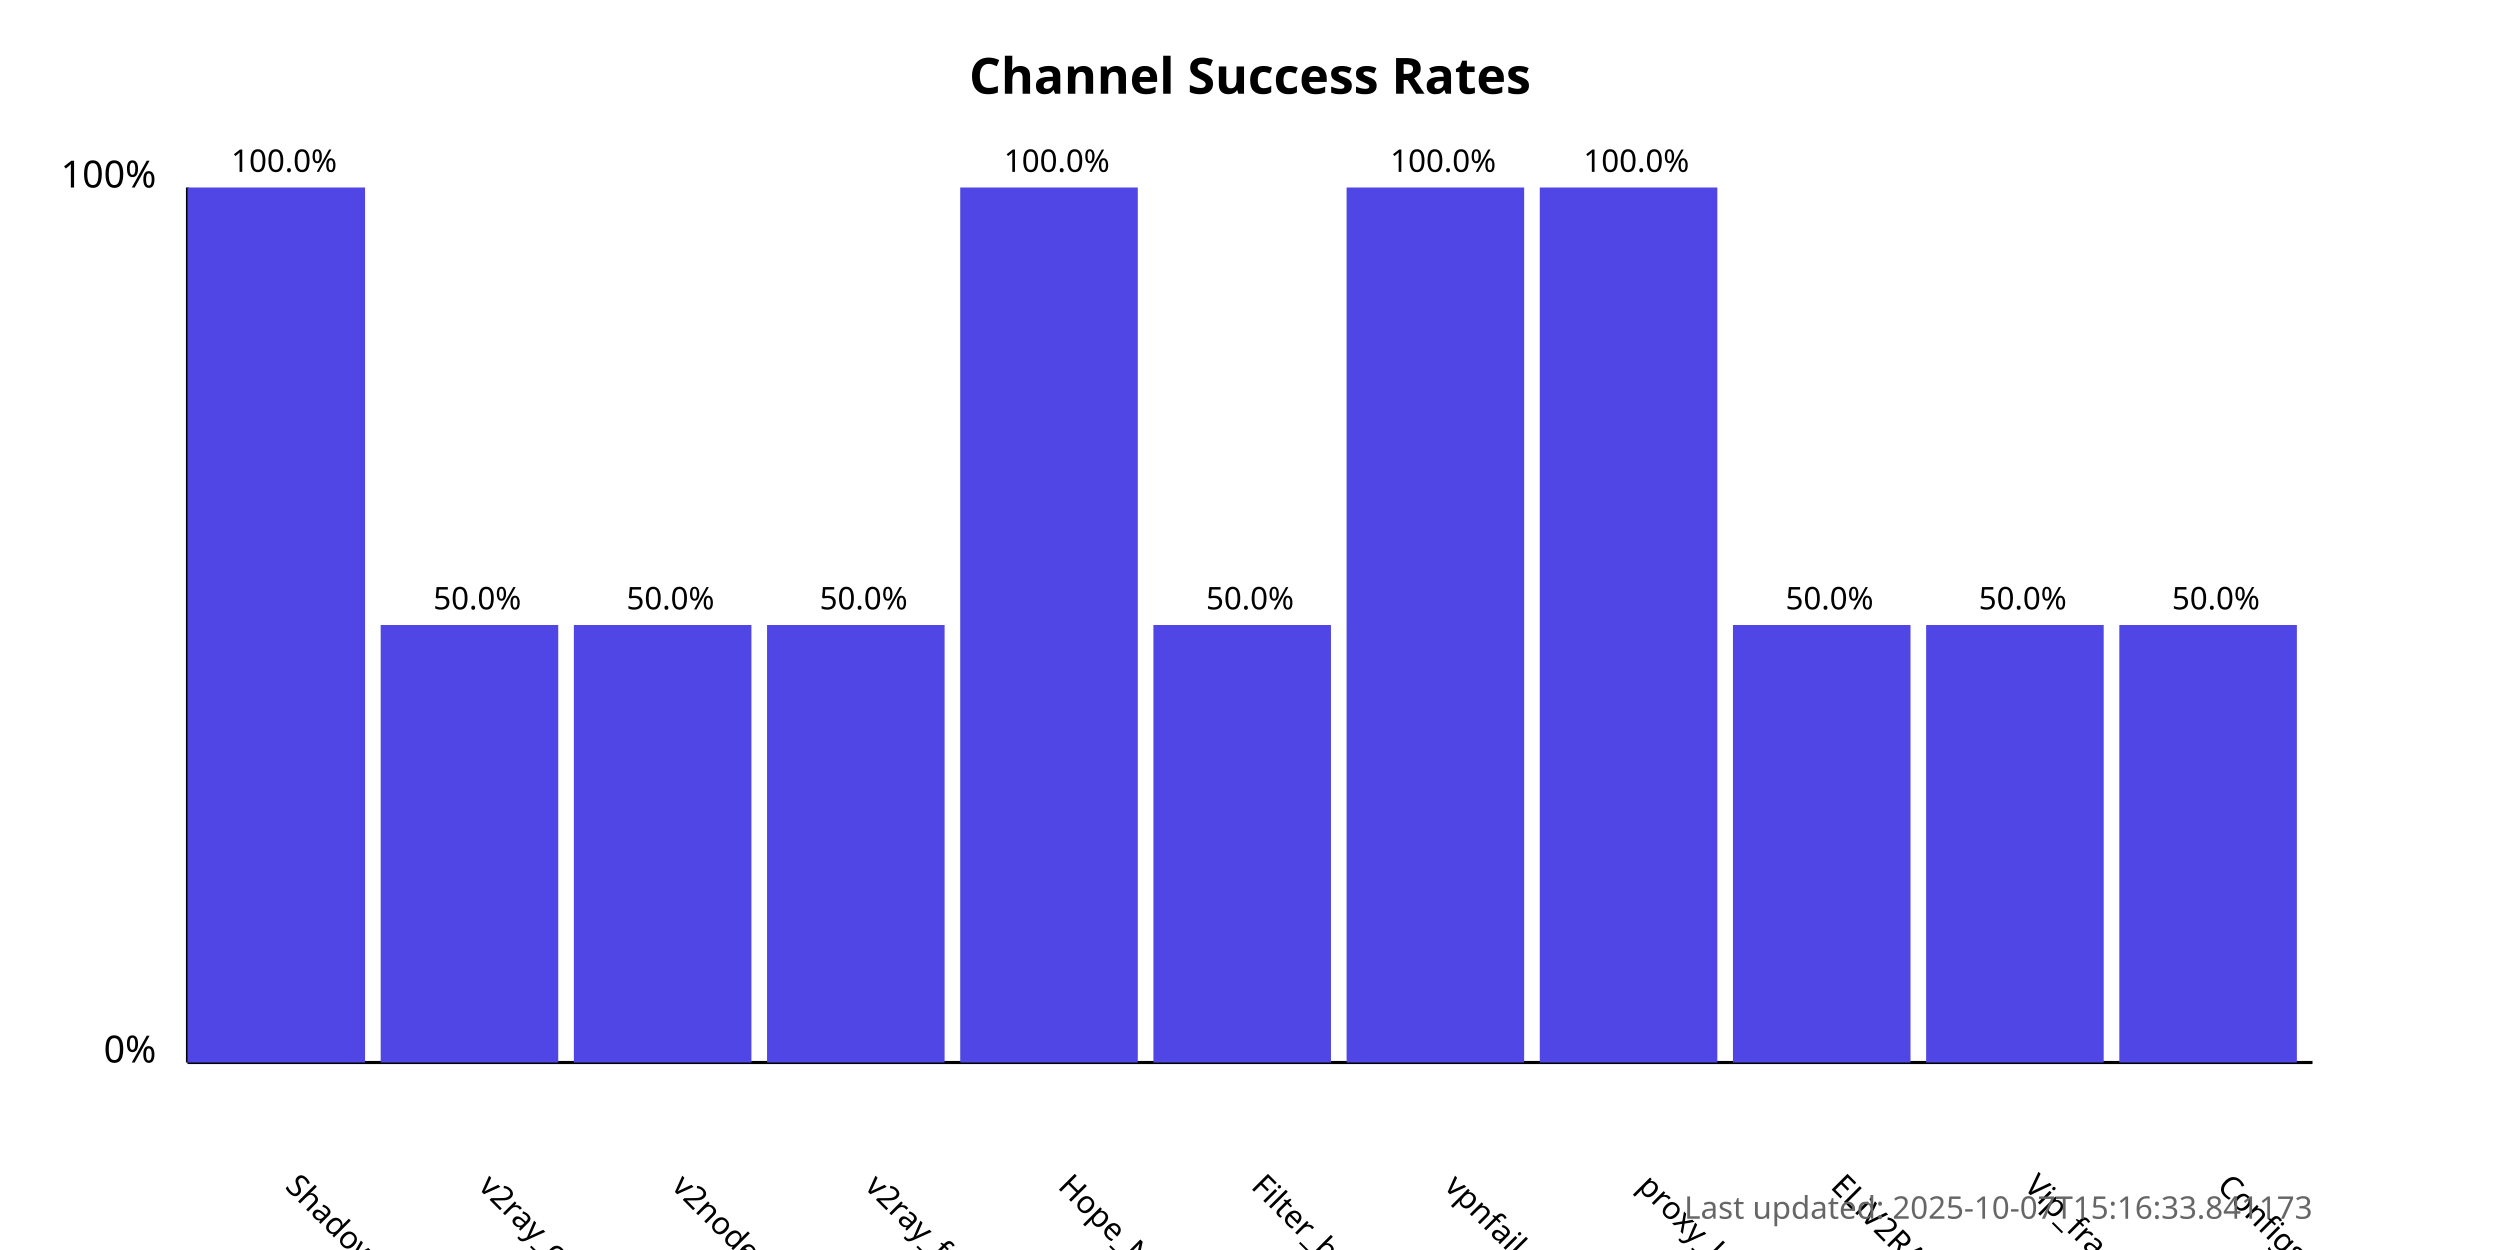
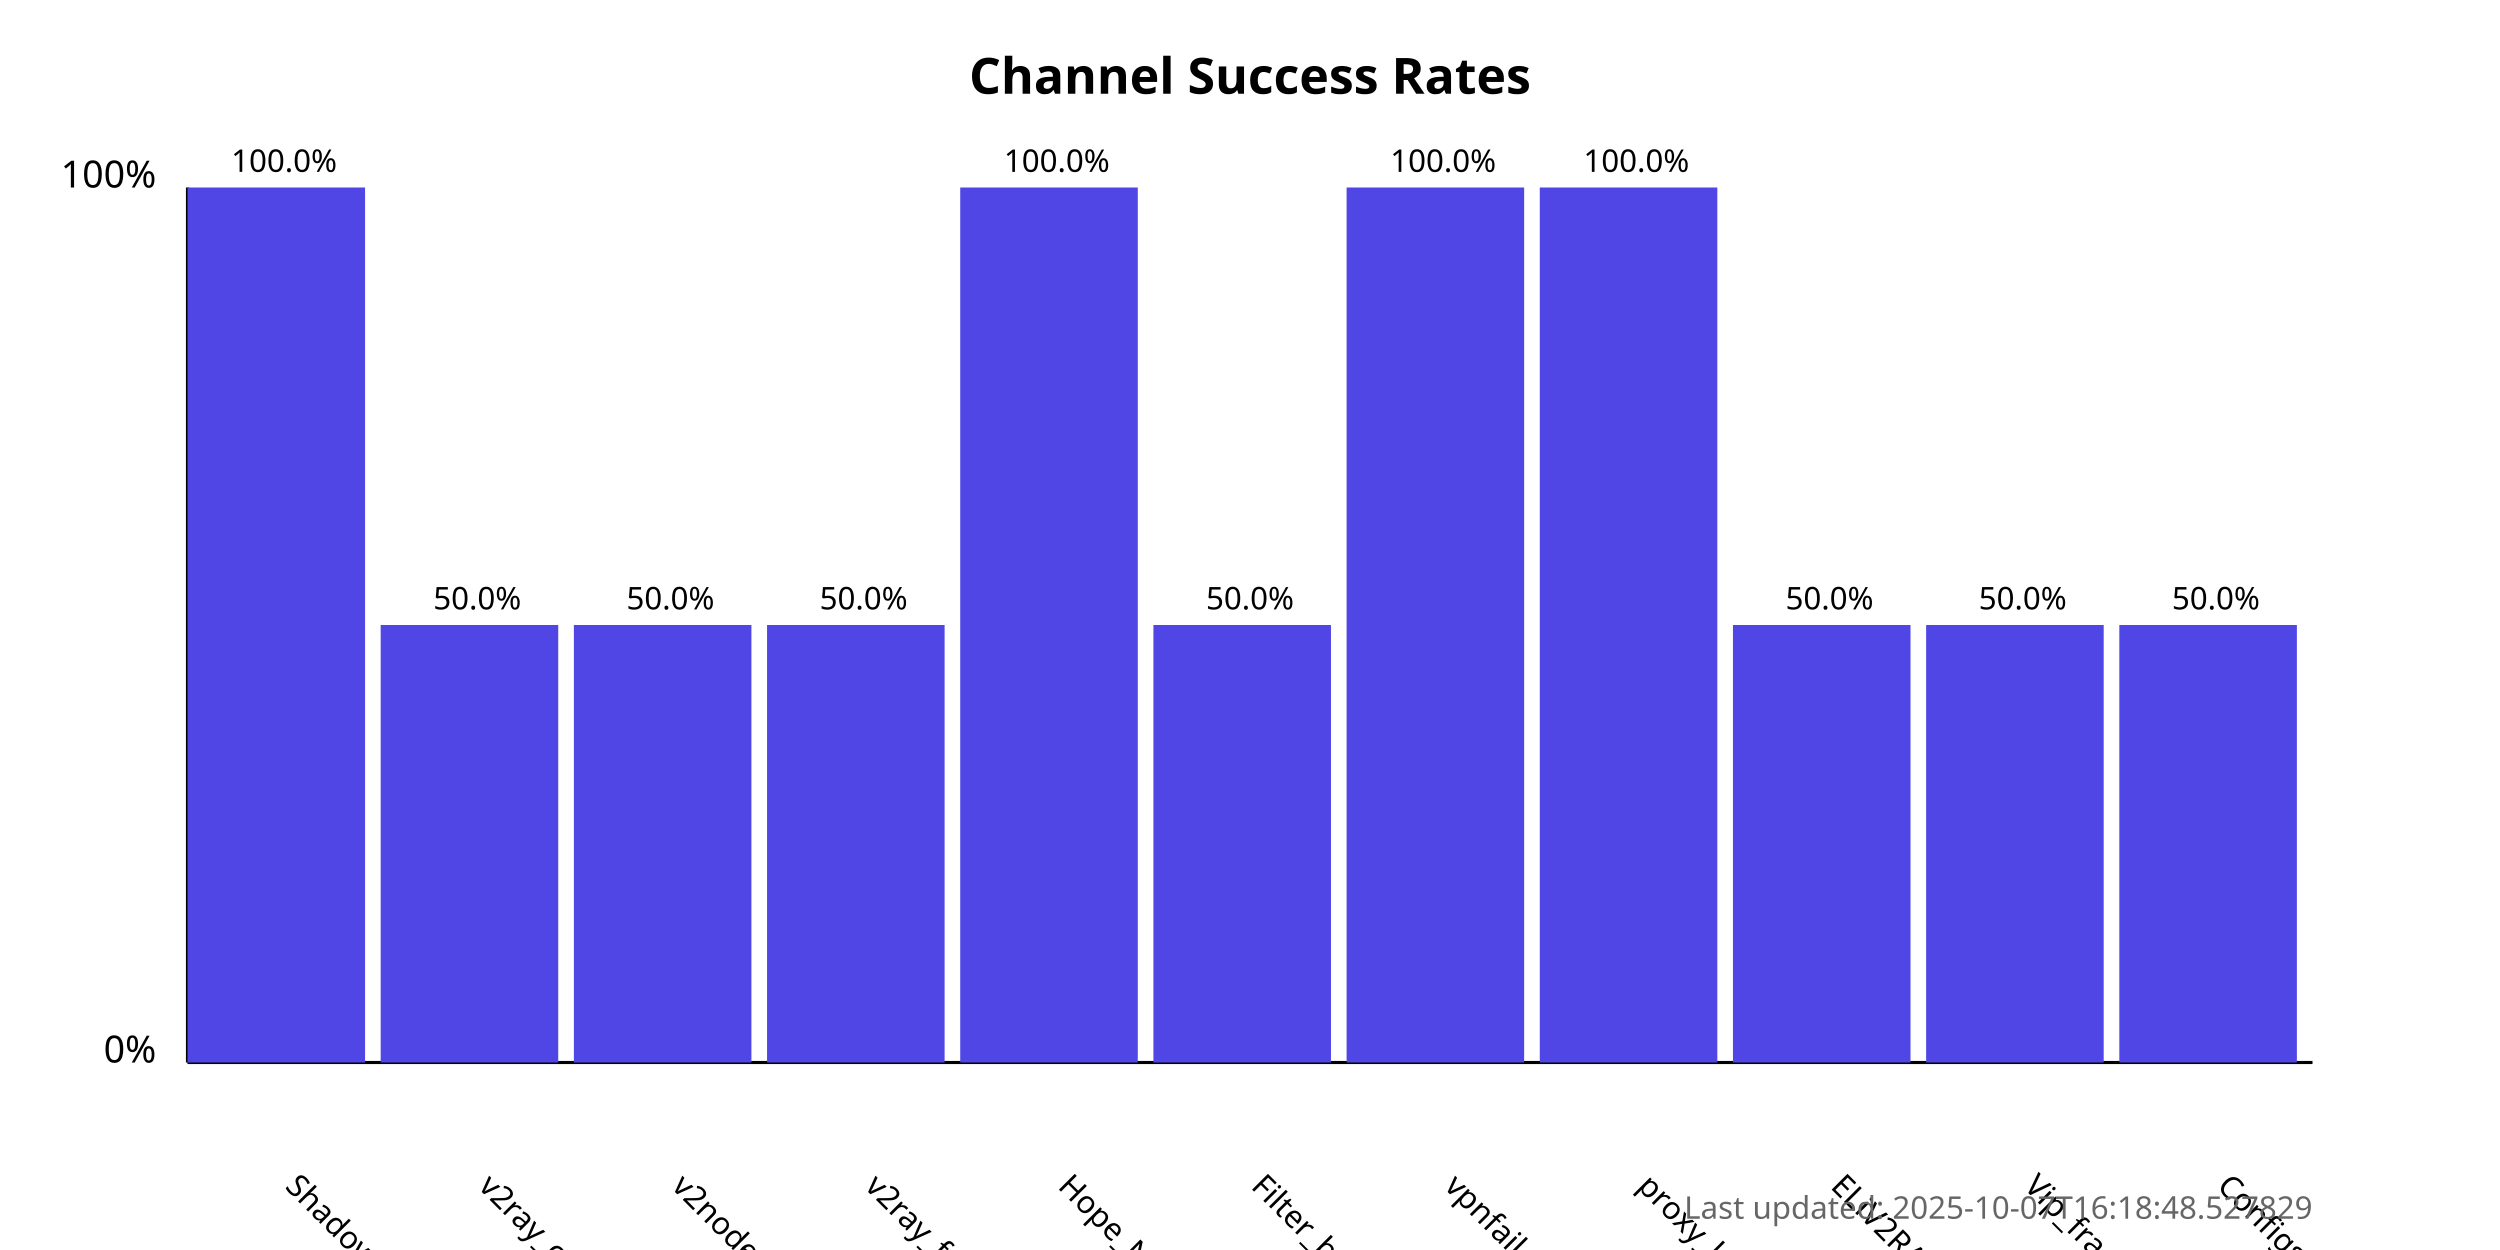
<svg xmlns="http://www.w3.org/2000/svg" width="800" height="400">
  <style>
            .chart-title { font: bold 16px sans-serif; }
            .axis-label { font: 12px sans-serif; }
            .tick-label { font: 10px sans-serif; }
            .bar { fill: #4f46e5; }
            .bar:hover { fill: #6366f1; }
            .timestamp { font: 10px sans-serif; fill: #666; }
        </style>
  <text x="400.0" y="30" text-anchor="middle" class="chart-title">
            Channel Success Rates
        </text>
  <line x1="60" y1="340" x2="60" y2="60" stroke="black" stroke-width="1" />
  <line x1="60" y1="340" x2="740" y2="340" stroke="black" stroke-width="1" />
  <text x="50" y="340" text-anchor="end" class="axis-label">0%</text>
  <text x="50" y="60" text-anchor="end" class="axis-label">100%</text>
  <g>
    <rect x="60" y="60.0" width="56.818" height="280.0" class="bar" />
    <text x="90.909" y="380" transform="rotate(45, 90.90909, 380)" text-anchor="start" class="tick-label">
                ShadowProxy66
            </text>
    <text x="90.909" y="55.0" text-anchor="middle" class="tick-label">
                100.0%
            </text>
  </g>
  <g>
    <rect x="121.818" y="200.0" width="56.818" height="140.0" class="bar" />
    <text x="152.727" y="380" transform="rotate(45, 152.7273, 380)" text-anchor="start" class="tick-label">
                v2ray_configs_pool
            </text>
    <text x="152.727" y="195.0" text-anchor="middle" class="tick-label">
                50.0%
            </text>
  </g>
  <g>
    <rect x="183.636" y="200.0" width="56.818" height="140.0" class="bar" />
    <text x="214.545" y="380" transform="rotate(45, 214.5455, 380)" text-anchor="start" class="tick-label">
                v2nodes
            </text>
    <text x="214.545" y="195.0" text-anchor="middle" class="tick-label">
                50.0%
            </text>
  </g>
  <g>
    <rect x="245.455" y="200.0" width="56.818" height="140.0" class="bar" />
    <text x="276.364" y="380" transform="rotate(45, 276.3636, 380)" text-anchor="start" class="tick-label">
                v2ray_free_conf
            </text>
    <text x="276.364" y="195.0" text-anchor="middle" class="tick-label">
                50.0%
            </text>
  </g>
  <g>
    <rect x="307.273" y="60.0" width="56.818" height="280.0" class="bar" />
    <text x="338.182" y="380" transform="rotate(45, 338.1818, 380)" text-anchor="start" class="tick-label">
                Hope_Net
            </text>
    <text x="338.182" y="55.0" text-anchor="middle" class="tick-label">
                100.0%
            </text>
  </g>
  <g>
    <rect x="369.091" y="200.0" width="56.818" height="140.0" class="bar" />
    <text x="400.0" y="380" transform="rotate(45, 400.0, 380)" text-anchor="start" class="tick-label">
                Filter_breaker
            </text>
    <text x="400.0" y="195.0" text-anchor="middle" class="tick-label">
                50.0%
            </text>
  </g>
  <g>
    <rect x="430.909" y="60.0" width="56.818" height="280.0" class="bar" />
    <text x="461.818" y="380" transform="rotate(45, 461.8182, 380)" text-anchor="start" class="tick-label">
                vpnfail_vless
            </text>
    <text x="461.818" y="55.0" text-anchor="middle" class="tick-label">
                100.0%
            </text>
  </g>
  <g>
    <rect x="492.727" y="60.0" width="56.818" height="280.0" class="bar" />
    <text x="523.636" y="380" transform="rotate(45, 523.6364, 380)" text-anchor="start" class="tick-label">
                proxy_kafee
            </text>
    <text x="523.636" y="55.0" text-anchor="middle" class="tick-label">
                100.0%
            </text>
  </g>
  <g>
    <rect x="554.545" y="200.0" width="56.818" height="140.0" class="bar" />
    <text x="585.455" y="380" transform="rotate(45, 585.4545, 380)" text-anchor="start" class="tick-label">
                ELiV2RAY
            </text>
    <text x="585.455" y="195.0" text-anchor="middle" class="tick-label">
                50.0%
            </text>
  </g>
  <g>
    <rect x="616.364" y="200.0" width="56.818" height="140.0" class="bar" />
    <text x="647.273" y="380" transform="rotate(45, 647.2727, 380)" text-anchor="start" class="tick-label">
                Vip_fragment_v2ray
            </text>
    <text x="647.273" y="195.0" text-anchor="middle" class="tick-label">
                50.0%
            </text>
  </g>
  <g>
    <rect x="678.182" y="200.0" width="56.818" height="140.0" class="bar" />
    <text x="709.091" y="380" transform="rotate(45, 709.0909, 380)" text-anchor="start" class="tick-label">
                ConfigsHubPlus
            </text>
    <text x="709.091" y="195.0" text-anchor="middle" class="tick-label">
                50.0%
            </text>
  </g>
  <text x="740" y="390" text-anchor="end" class="timestamp">
-             Last updated: 2025-10-07T15:16:33.841173
+             Last updated: 2025-10-07T16:18:48.527829
        </text>
</svg>
